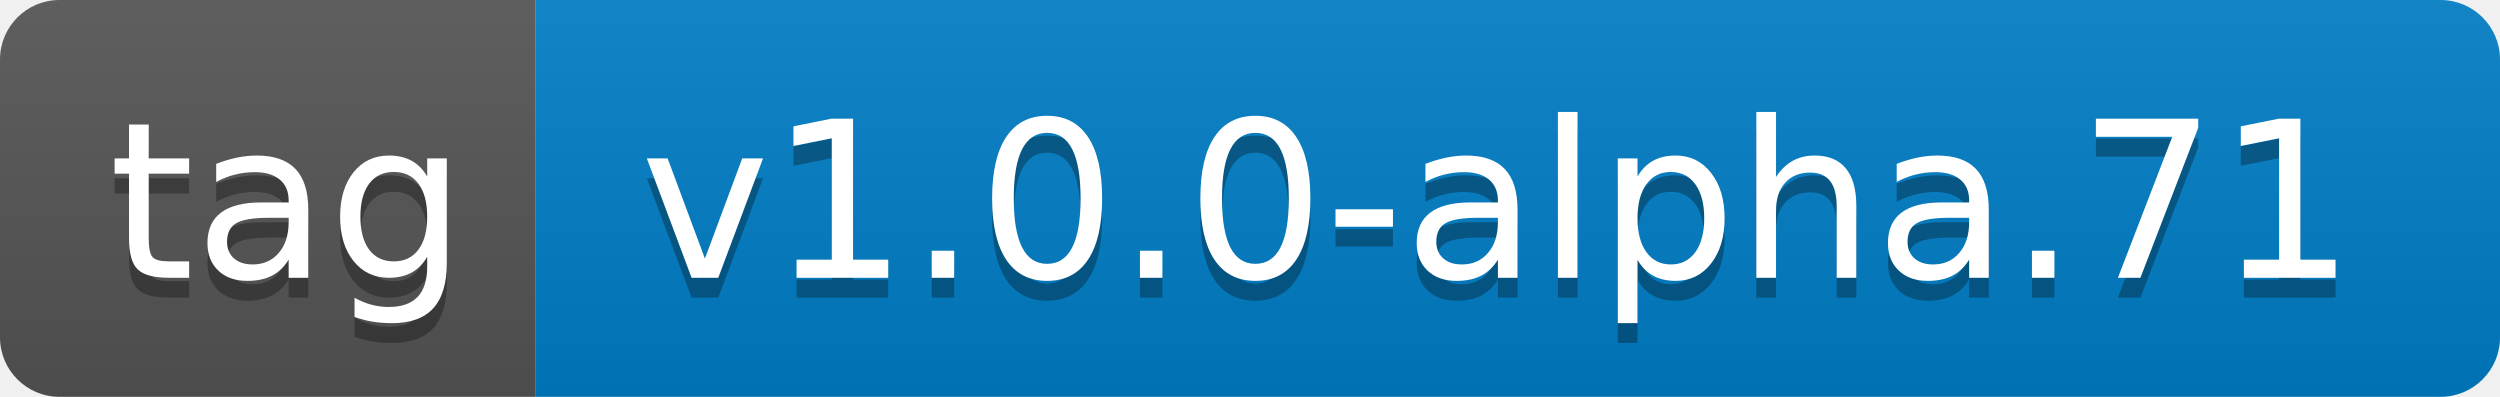
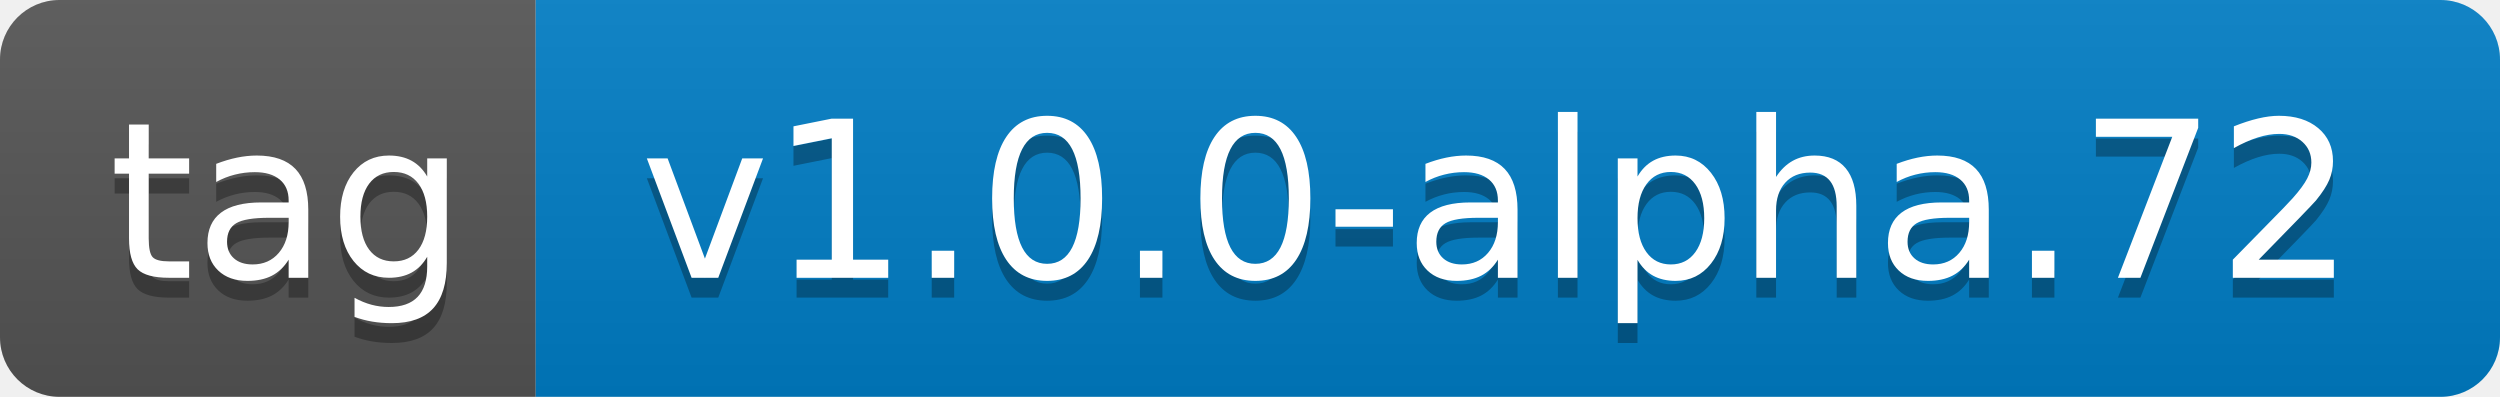
- <svg xmlns="http://www.w3.org/2000/svg" width="126" height="20" role="img" aria-label="tag: v1.0.0-alpha.71">
+ <svg xmlns="http://www.w3.org/2000/svg" width="126" height="20" role="img" aria-label="tag: v1.0.0-alpha.72">
  <linearGradient id="s" x2="0" y2="100%">
    <stop offset="0" stop-color="#bbb" stop-opacity=".1" />
    <stop offset="1" stop-opacity=".1" />
  </linearGradient>
  <clipPath id="r">
    <rect width="126" height="20" rx="3" fill="#fff" />
  </clipPath>
  <g clip-path="url(#r)">
    <rect width="27" height="20" fill="#555" />
    <rect x="27" width="99" height="20" fill="#007ec6" />
    <rect width="126" height="20" fill="url(#s)" />
  </g>
  <g fill="#fff" text-anchor="middle" font-family="Verdana,Geneva,DejaVu Sans,sans-serif" text-rendering="geometricPrecision" font-size="110">
    <text aria-hidden="true" x="145" y="150" fill="#010101" fill-opacity=".3" transform="scale(.1)" textLength="170">tag</text>
    <text x="145" y="140" transform="scale(.1)" fill="#fff" textLength="170">tag</text>
-     <text aria-hidden="true" x="755" y="150" fill="#010101" fill-opacity=".3" transform="scale(.1)" textLength="890">v1.0.0-alpha.71</text>
-     <text x="755" y="140" transform="scale(.1)" fill="#fff" textLength="890">v1.0.0-alpha.71</text>
+     <text aria-hidden="true" x="755" y="150" fill="#010101" fill-opacity=".3" transform="scale(.1)" textLength="890">v1.0.0-alpha.72</text>
+     <text x="755" y="140" transform="scale(.1)" fill="#fff" textLength="890">v1.0.0-alpha.72</text>
  </g>
</svg>
